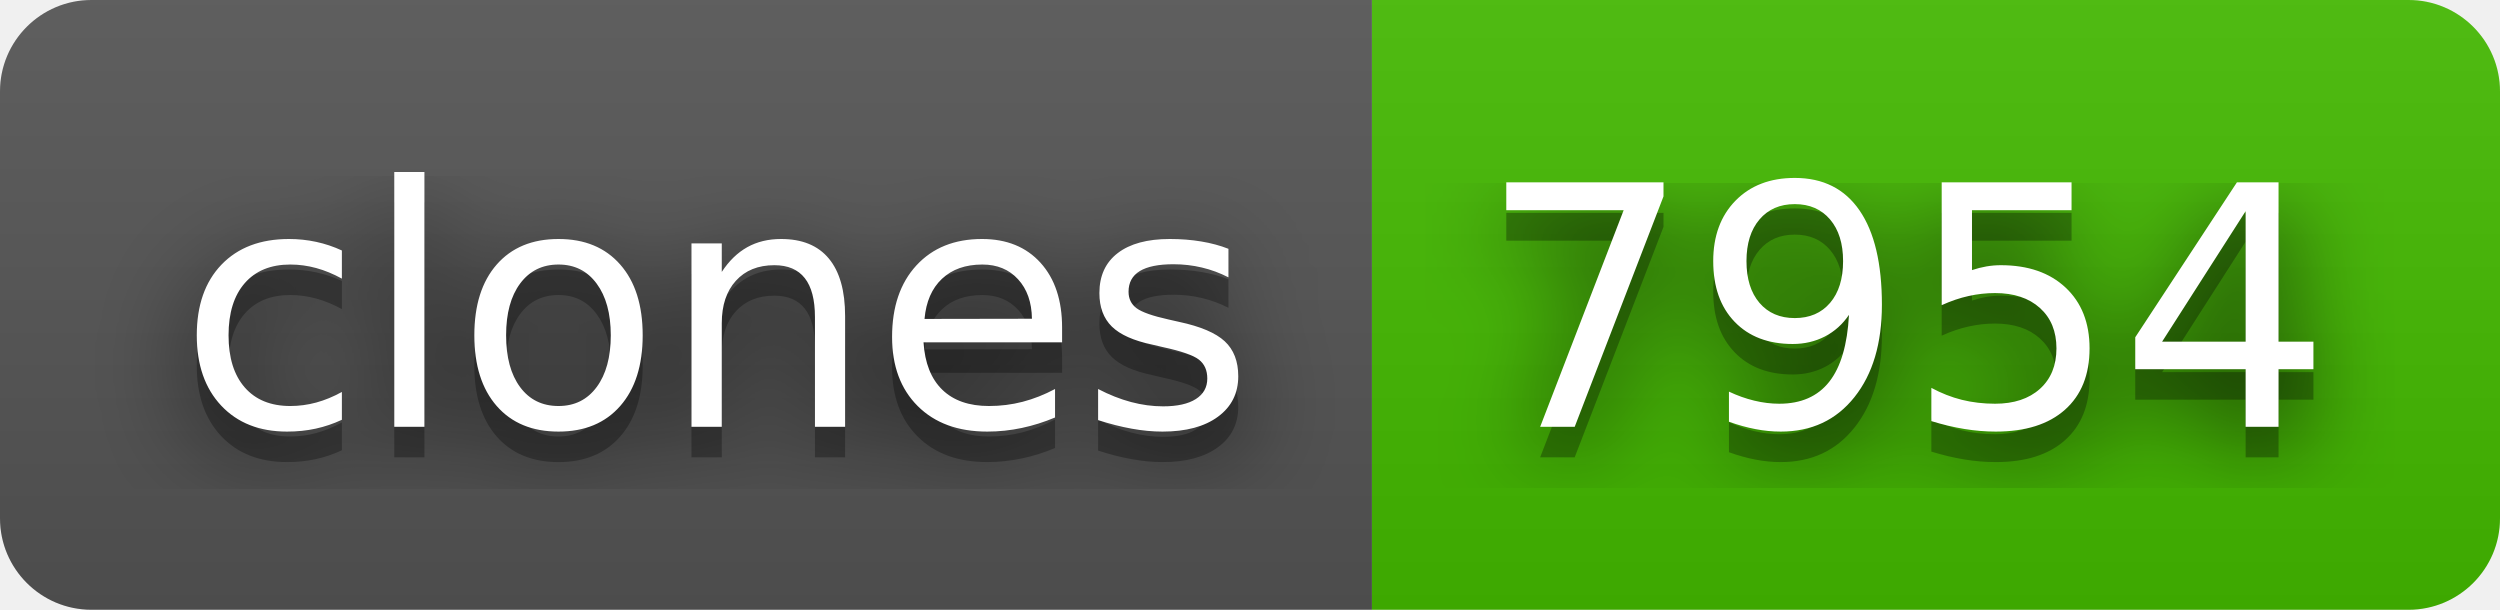
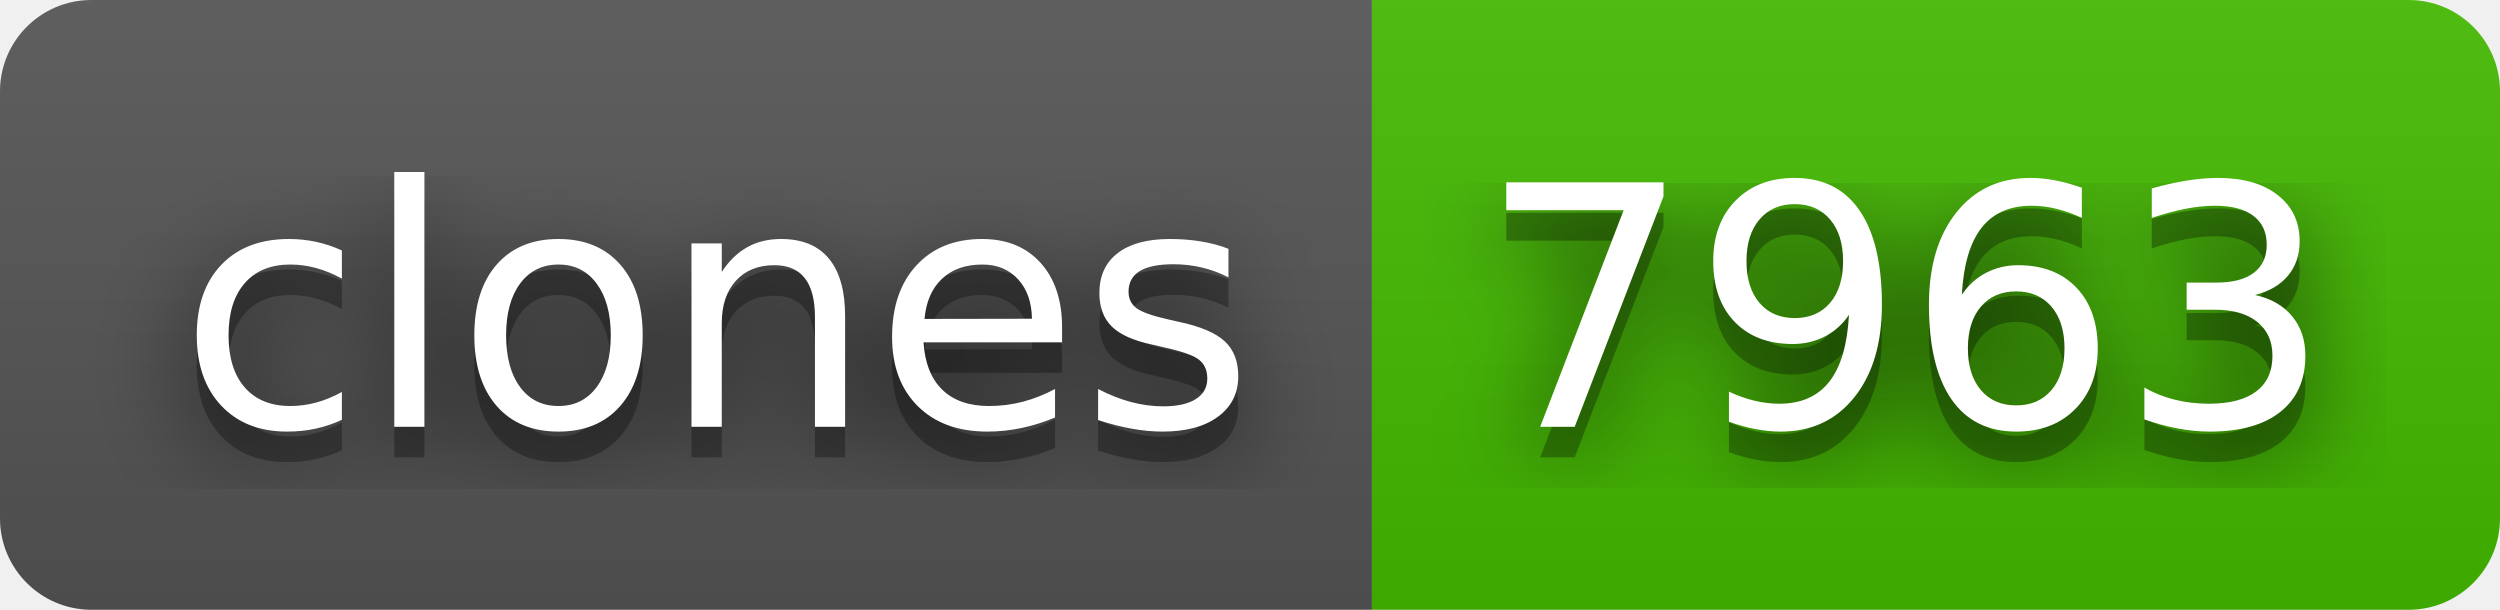
- <svg xmlns="http://www.w3.org/2000/svg" width="82" height="20" role="img" aria-label="clones: 7954">
+ <svg xmlns="http://www.w3.org/2000/svg" width="82" height="20" role="img" aria-label="clones: 7963">
  <filter id="blur">
    <feGaussianBlur stdDeviation="16" />
  </filter>
  <linearGradient id="s" x2="0" y2="100%">
    <stop offset="0" stop-color="#bbb" stop-opacity=".1" />
    <stop offset="1" stop-opacity=".1" />
  </linearGradient>
  <clipPath id="r">
    <rect width="82" height="20" rx="3" />
  </clipPath>
  <g clip-path="url(#r)">
    <rect width="45" height="20" fill="#555" />
    <rect x="45" width="37" height="20" fill="#4b0" />
    <rect width="82" height="20" fill="url(#s)" />
  </g>
  <g fill="#fff" text-anchor="middle" font-family="Verdana,Geneva,DejaVu Sans,sans-serif" text-rendering="geometricPrecision" font-size="110">
    <g transform="scale(.1)">
      <g aria-hidden="true" fill="#010101">
        <text x="235" y="150" fill-opacity=".8" filter="url(#blur)" textLength="350">clones</text>
        <text x="235" y="150" fill-opacity=".3" textLength="350">clones</text>
      </g>
      <text x="235" y="140" textLength="350">clones</text>
    </g>
    <g transform="scale(.1)">
      <g aria-hidden="true" fill="#010101">
-         <text x="625" y="150" fill-opacity=".8" filter="url(#blur)" textLength="270">7954</text>
-         <text x="625" y="150" fill-opacity=".3" textLength="270">7954</text>
+         <text x="625" y="150" fill-opacity=".8" filter="url(#blur)" textLength="270">7963</text>
+         <text x="625" y="150" fill-opacity=".3" textLength="270">7963</text>
      </g>
-       <text x="625" y="140" textLength="270">7954</text>
+       <text x="625" y="140" textLength="270">7963</text>
    </g>
  </g>
</svg>
